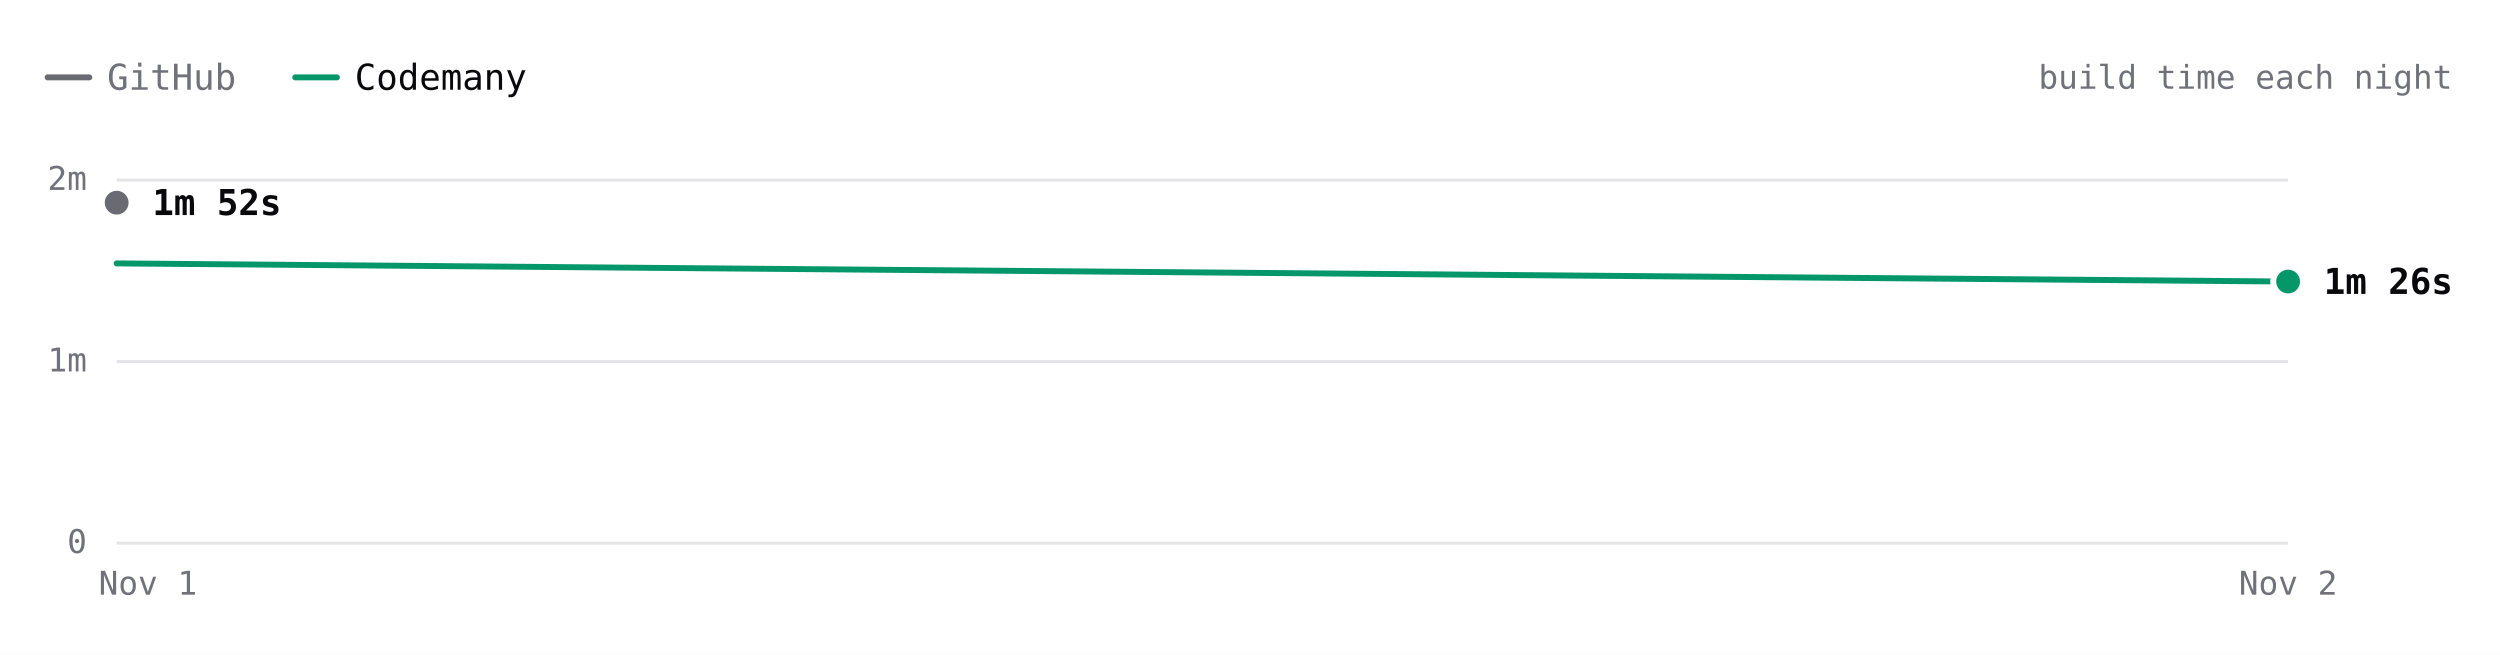
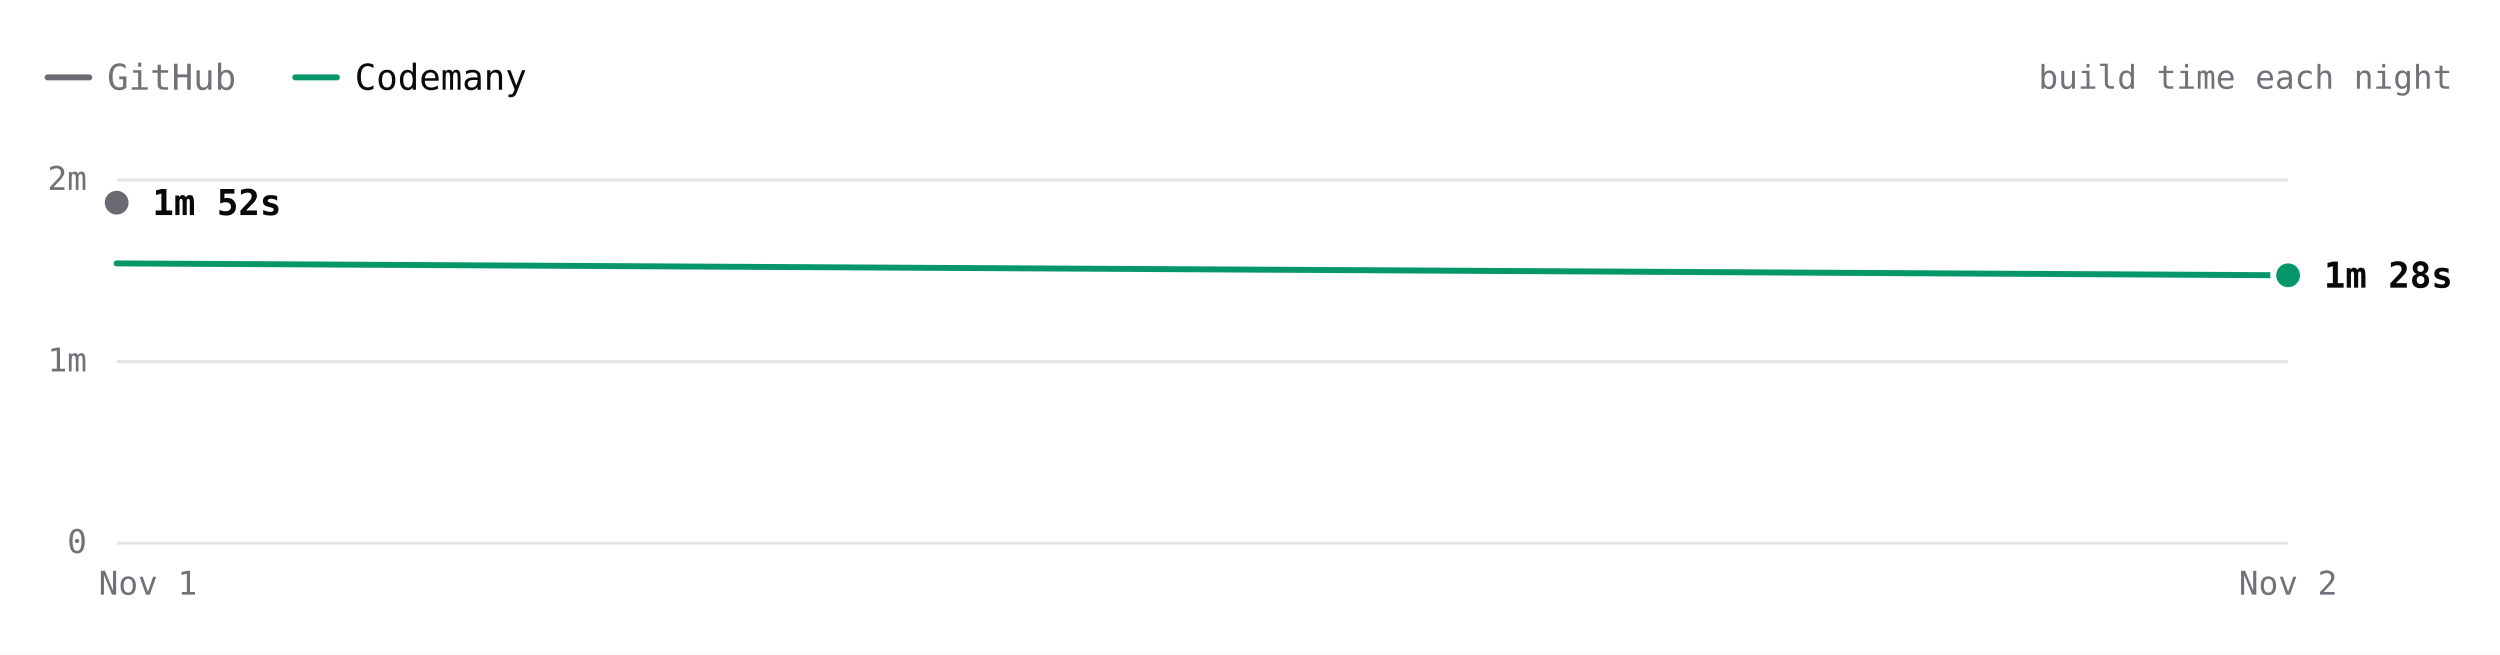
- <svg xmlns="http://www.w3.org/2000/svg" viewBox="0 0 840 220" width="840" height="220" role="img" aria-label="Excalidraw build time each night over 2 nights. Latest: GitHub 1m 52s, Codemany 1m 26s. Overall: 1.3× faster." font-family="'JetBrains Mono', ui-monospace, SFMono-Regular, Menlo, monospace" style="max-width:100%;height:auto;font-variant-numeric:tabular-nums">
+ <svg xmlns="http://www.w3.org/2000/svg" viewBox="0 0 840 220" width="840" height="220" role="img" aria-label="Excalidraw build time each night over 2 nights. Latest: GitHub 1m 52s, Codemany 1m 28s. Overall: 1.2× faster." font-family="'JetBrains Mono', ui-monospace, SFMono-Regular, Menlo, monospace" style="max-width:100%;height:auto;font-variant-numeric:tabular-nums">
  <rect width="840" height="220" fill="#ffffff" />
  <path d="M16 26h14" stroke="#6a6a72" stroke-width="2" stroke-linecap="round" />
  <text x="36" y="26" font-size="12" fill="#71717a" dominant-baseline="central">GitHub</text>
  <path d="M99.2 26h14" stroke="#059669" stroke-width="2" stroke-linecap="round" />
  <text x="119.2" y="26" font-size="12" fill="#09090b" dominant-baseline="central">Codemany</text>
  <text x="824" y="26" font-size="11" fill="#71717a" text-anchor="end" dominant-baseline="central">build time each night</text>
  <path d="M39.2 182.5L768.8 182.5" stroke="#e4e4e7" stroke-width="1" fill="none" />
  <text x="29.2" y="182" font-size="11" fill="#71717a" text-anchor="end" dominant-baseline="central">0</text>
  <path d="M39.2 121.5L768.8 121.5" stroke="#e4e4e7" stroke-width="1" fill="none" />
  <text x="29.2" y="121" font-size="11" fill="#71717a" text-anchor="end" dominant-baseline="central">1m</text>
  <path d="M39.2 60.5L768.8 60.5" stroke="#e4e4e7" stroke-width="1" fill="none" />
  <text x="29.2" y="60" font-size="11" fill="#71717a" text-anchor="end" dominant-baseline="central">2m</text>
  <text x="768.8" y="196" font-size="11" fill="#71717a" text-anchor="middle" dominant-baseline="central">Nov 2</text>
  <text x="49.7" y="196" font-size="11" fill="#71717a" text-anchor="middle" dominant-baseline="central">Nov 1</text>
  <path d="M39.2 68.1" fill="none" stroke="#6a6a72" stroke-width="2" stroke-linecap="round" stroke-linejoin="round" />
-   <path d="M39.2 88.5L768.8 94.6" fill="none" stroke="#059669" stroke-width="2" stroke-linecap="round" stroke-linejoin="round" />
+   <path d="M39.2 88.5L768.8 92.5" fill="none" stroke="#059669" stroke-width="2" stroke-linecap="round" stroke-linejoin="round" />
  <circle cx="39.2" cy="68.1" r="6" fill="#ffffff" />
  <circle cx="39.2" cy="68.1" r="4" fill="#6a6a72" />
  <text x="51.2" y="68.1" font-size="12" fill="#09090b" font-weight="600" dominant-baseline="central">1m 52s</text>
-   <circle cx="768.8" cy="94.6" r="6" fill="#ffffff" />
-   <circle cx="768.8" cy="94.6" r="4" fill="#059669" />
-   <text x="780.8" y="94.6" font-size="12" fill="#09090b" font-weight="600" dominant-baseline="central">1m 26s</text>
+   <circle cx="768.8" cy="92.5" r="6" fill="#ffffff" />
+   <circle cx="768.8" cy="92.5" r="4" fill="#059669" />
+   <text x="780.8" y="92.5" font-size="12" fill="#09090b" font-weight="600" dominant-baseline="central">1m 28s</text>
  <circle class="bench-mark" cx="39.2" cy="68.1" r="12" fill="#ffffff" fill-opacity="0" data-tip="Excalidraw · GitHub · 1m 52s · Nov 1" data-href="https://github.com/codemanyhq/bench-private/actions/runs/41359852763/job/125007760205" style="cursor:pointer" />
  <circle class="bench-mark" cx="39.2" cy="88.5" r="12" fill="#ffffff" fill-opacity="0" data-tip="Excalidraw · Codemany · 1m 32s · Nov 1" data-href="https://github.com/codemanyhq/bench/actions/runs/41189686531/job/124809425519" style="cursor:pointer" />
-   <circle class="bench-mark" cx="768.8" cy="94.6" r="12" fill="#ffffff" fill-opacity="0" data-tip="Excalidraw · Codemany · 1m 26s · Nov 2" data-href="https://github.com/codemanyhq/bench/actions/runs/41463011032/job/125336739811" style="cursor:pointer" />
+   <circle class="bench-mark" cx="768.8" cy="92.5" r="12" fill="#ffffff" fill-opacity="0" data-tip="Excalidraw · Codemany · 1m 28s · Nov 2" data-href="https://github.com/codemanyhq/bench/actions/runs/41473405389/job/125372676806" style="cursor:pointer" />
</svg>
